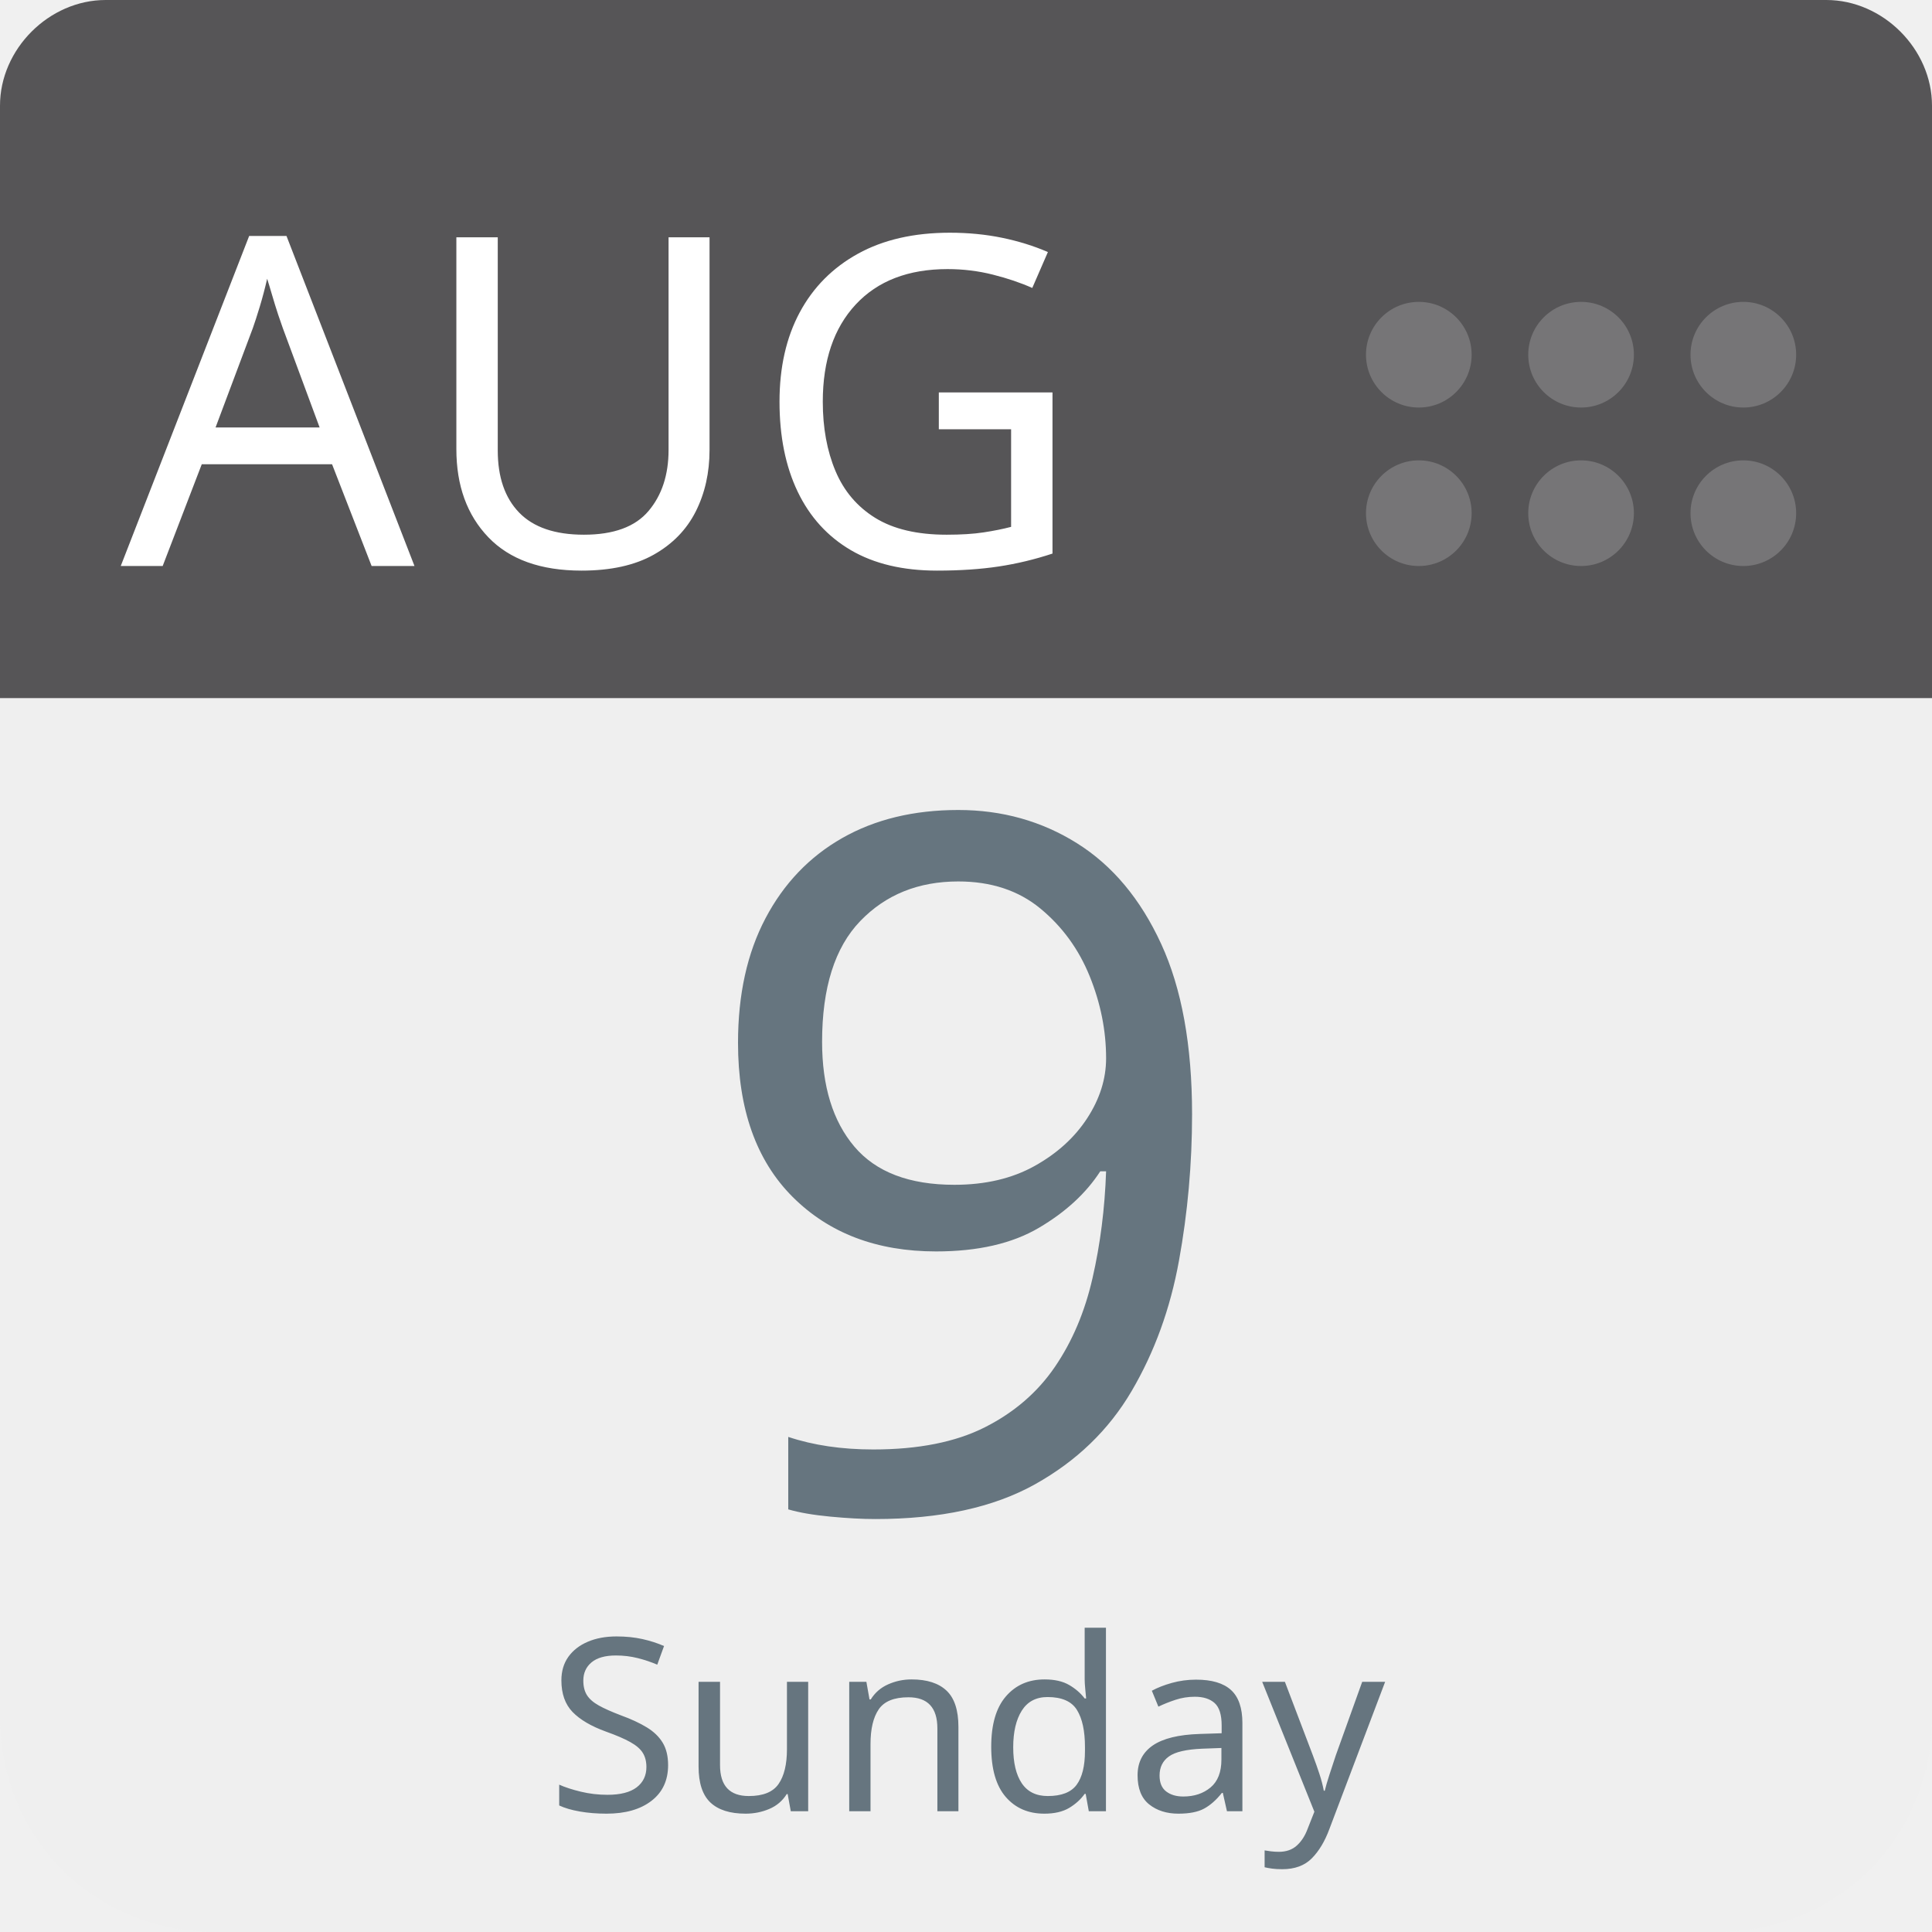
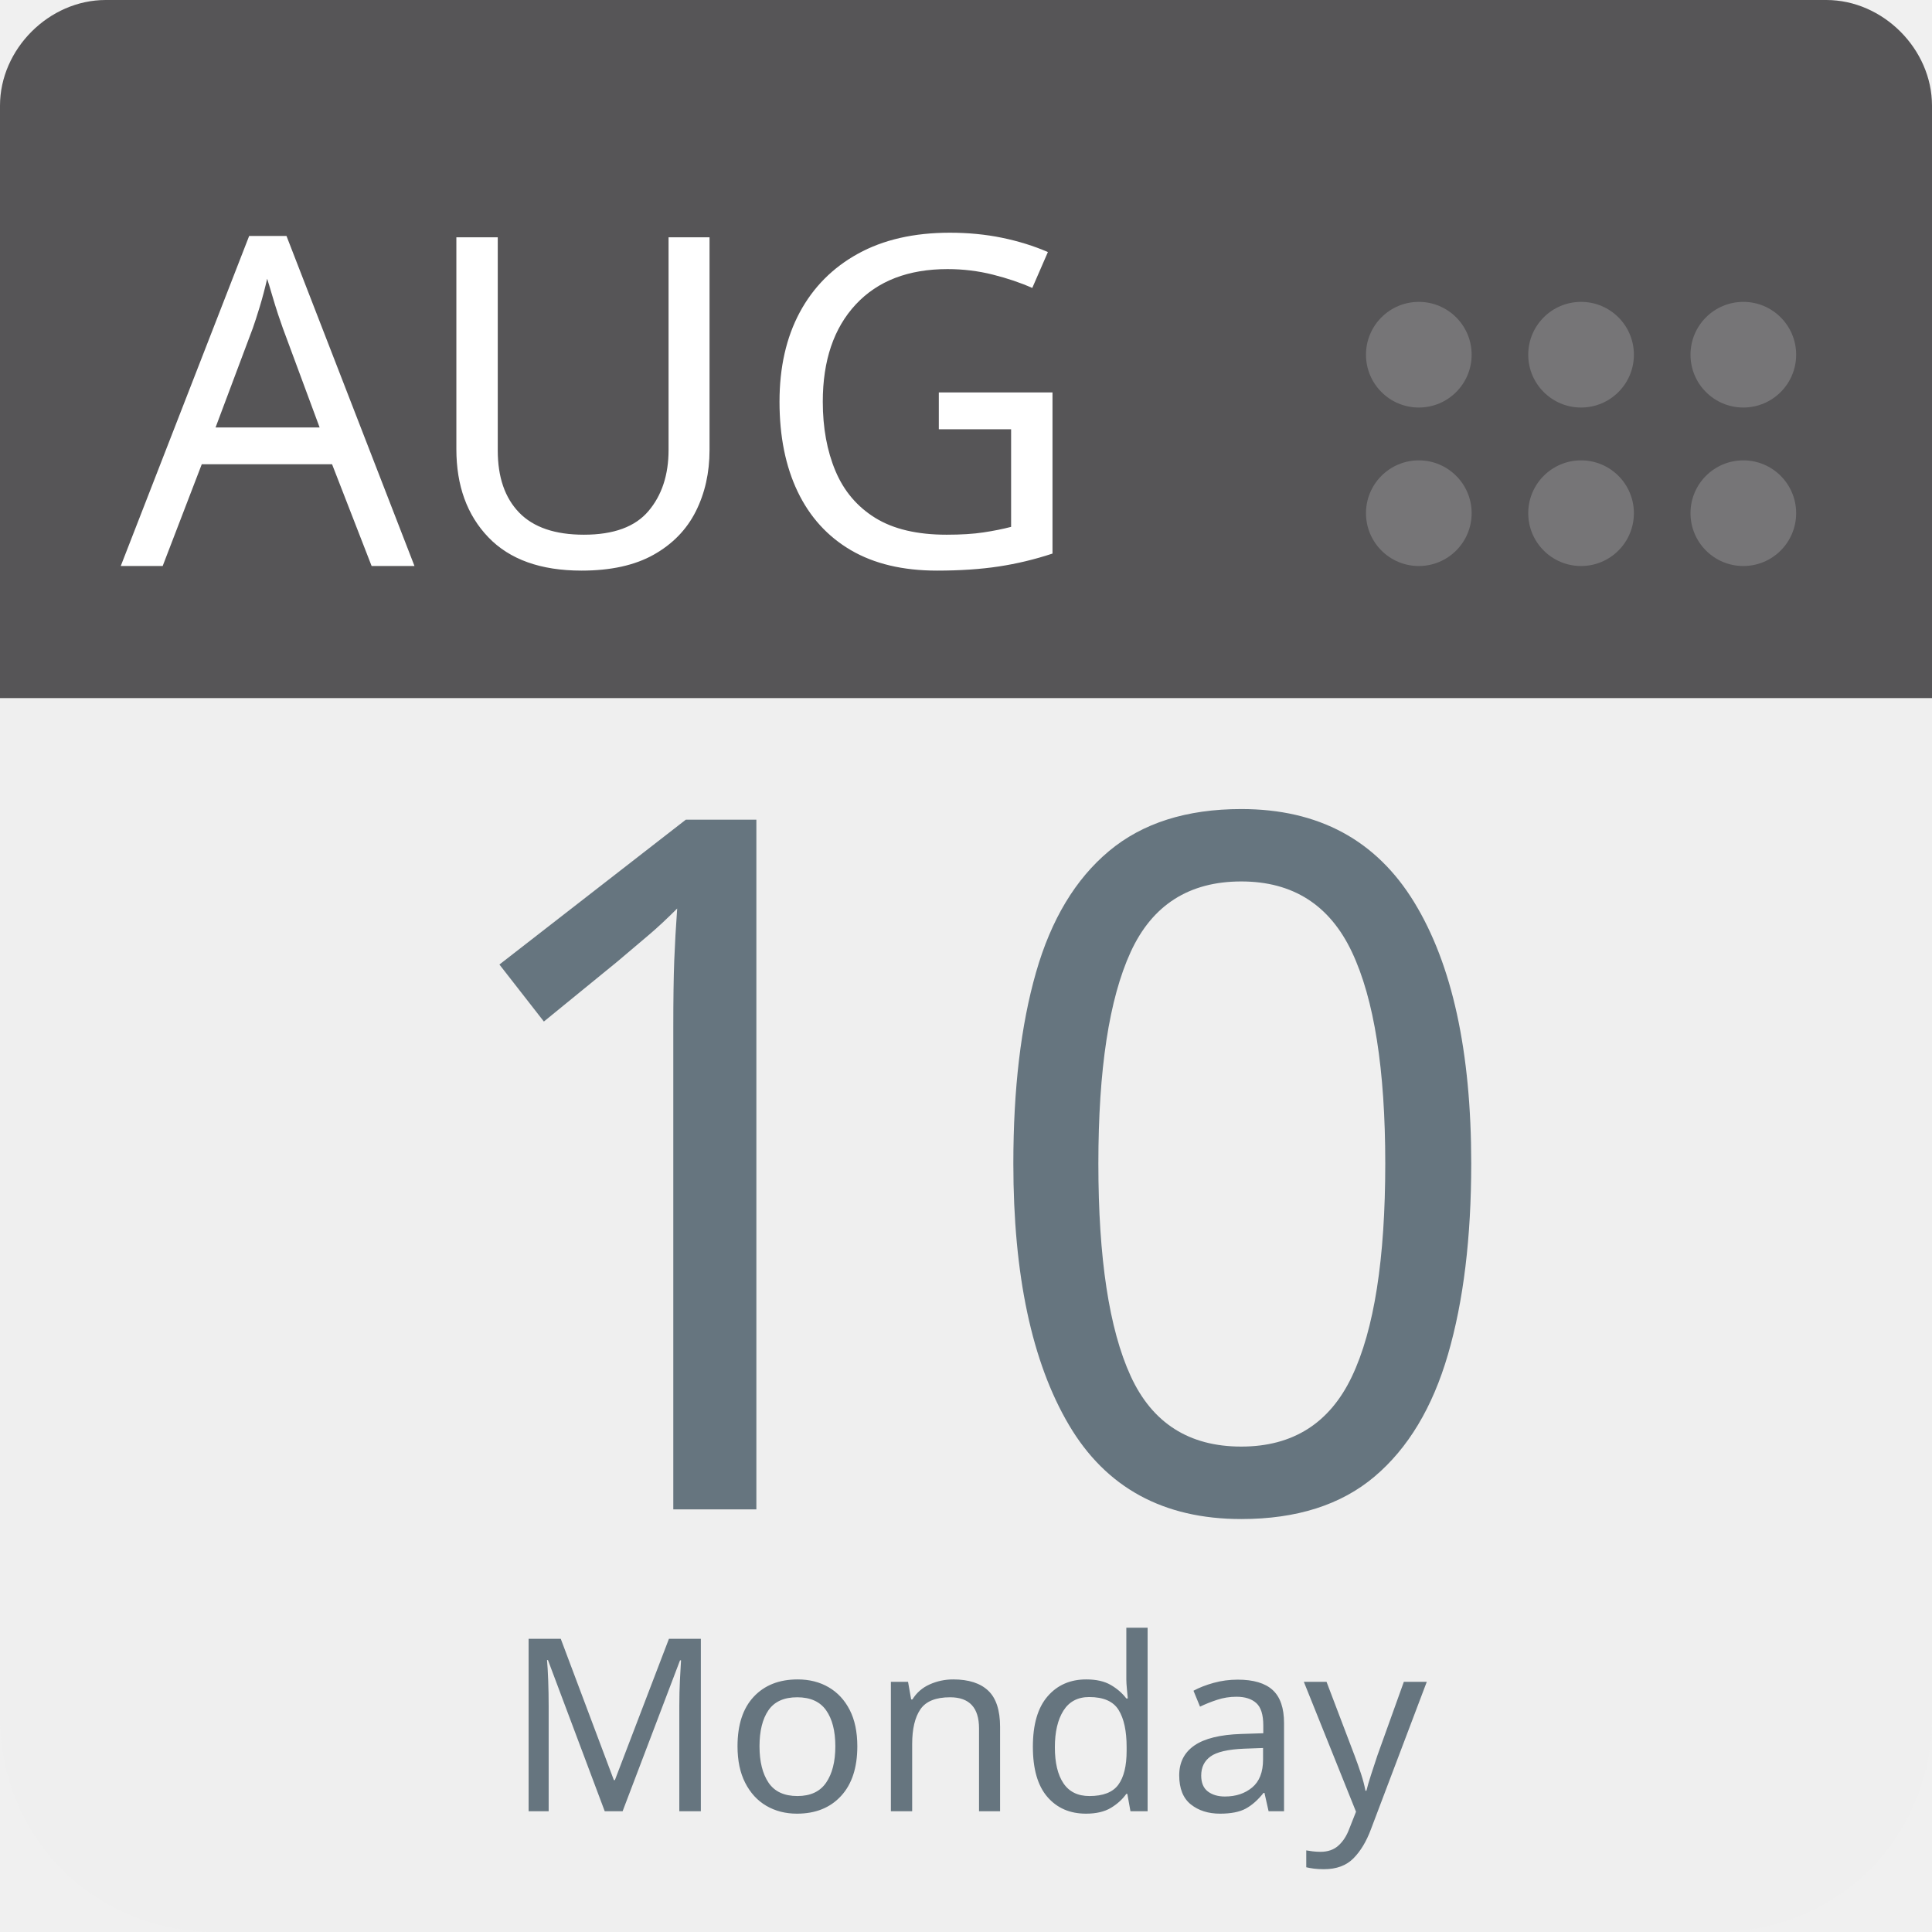
<svg xmlns="http://www.w3.org/2000/svg" aria-label="Calendar" role="img" viewBox="0 0 512 512" width="100%" height="100%" style="cursor: default">
      null
      <path d="m512,455c0,32 -25,57 -57,57l-398,0c-32,0 -57,-25 -57,-57l0,-327c0,-31 25,-57 57,-57l398,0c32,0 57,26 57,57l0,327z" fill="#efefef" />
  <path d="m484,0l-47,0l-409,0c-15,0 -28,13 -28,28l0,157l512,0l0,-157c0,-15 -13,-28 -28,-28z" fill="#565557" />
  <g fill="#767577">
    <circle cx="462" cy="136" r="14" />
    <circle cx="462" cy="94" r="14" />
    <circle cx="419" cy="136" r="14" />
    <circle cx="419" cy="94" r="14" />
    <circle cx="376" cy="136" r="14" />
    <circle cx="376" cy="94" r="14" />
  </g>
  <text id="month" x="32" y="150" fill="#fff" font-family="-apple-system, BlinkMacSystemFont, 'Noto Sans', 'Noto Sans CJK SC', 'Microsoft YaHei', sans-serif, 'Segoe UI', Roboto, 'Helvetica Neue', Arial" font-size="122px" style="text-anchor: left">AUG</text>
-   <text id="day" x="256" y="400" fill="#66757f" font-family="-apple-system, BlinkMacSystemFont, 'Noto Sans', 'Noto Sans CJK SC', 'Microsoft YaHei', sans-serif, 'Segoe UI', Roboto, 'Helvetica Neue', Arial" font-size="256px" style="text-anchor: middle">9</text>
-   <text id="weekday" x="256" y="480" fill="#66757f" font-family="-apple-system, BlinkMacSystemFont, 'Noto Sans', 'Noto Sans CJK SC', 'Microsoft YaHei', sans-serif, 'Segoe UI', Roboto, 'Helvetica Neue', Arial" font-size="64px" style="text-anchor: middle">Sunday</text>
+   <text id="day" x="256" y="400" fill="#66757f" font-family="-apple-system, BlinkMacSystemFont, 'Noto Sans', 'Noto Sans CJK SC', 'Microsoft YaHei', sans-serif, 'Segoe UI', Roboto, 'Helvetica Neue', Arial" font-size="256px" style="text-anchor: middle">10</text>
+   <text id="weekday" x="256" y="480" fill="#66757f" font-family="-apple-system, BlinkMacSystemFont, 'Noto Sans', 'Noto Sans CJK SC', 'Microsoft YaHei', sans-serif, 'Segoe UI', Roboto, 'Helvetica Neue', Arial" font-size="64px" style="text-anchor: middle">Monday</text>
      null
    </svg>
